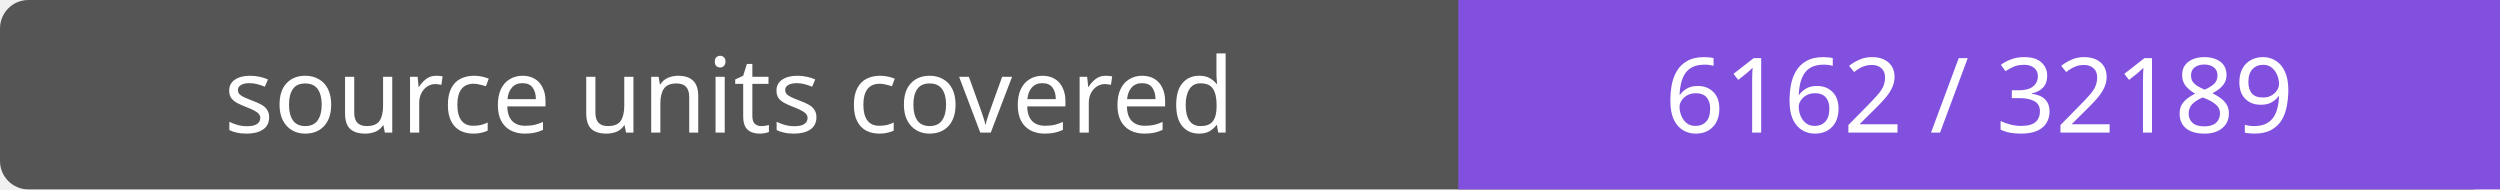
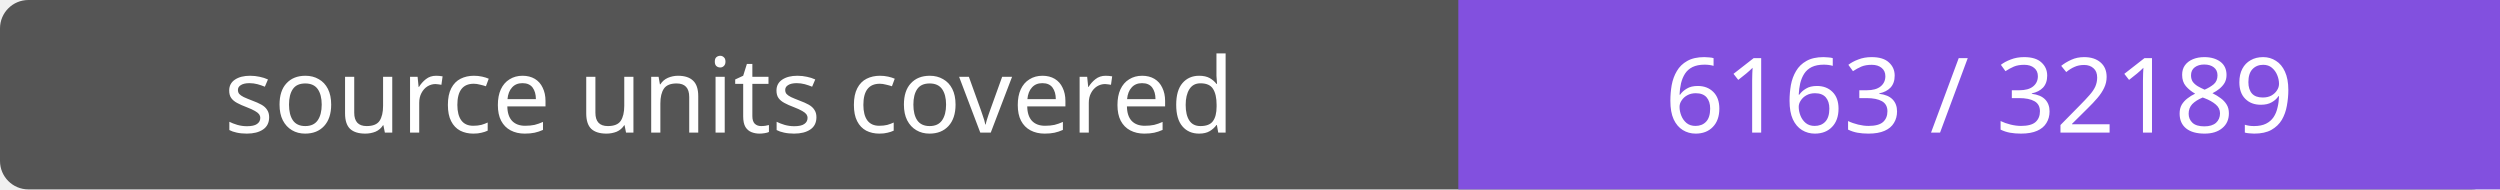
- <svg xmlns="http://www.w3.org/2000/svg" width="264" height="20" role="img" aria-label="source units covered: 6162 / 32189">
+ <svg xmlns="http://www.w3.org/2000/svg" width="264" height="20" role="img" aria-label="source units covered: 6163 / 32189">
  <rect width="264" height="20" rx="3" fill="#555" />
  <path fill="#8250df" d="M154 0h110v20H154z" />
  <g fill="#fff" text-anchor="middle" font-family="Verdana,sans-serif" font-size="11">
    <text x="77.0" y="14">source units covered</text>
-     <text x="209.0" y="14">6162 / 32189</text>
+     <text x="209.0" y="14">6163 / 32189</text>
  </g>
</svg>
